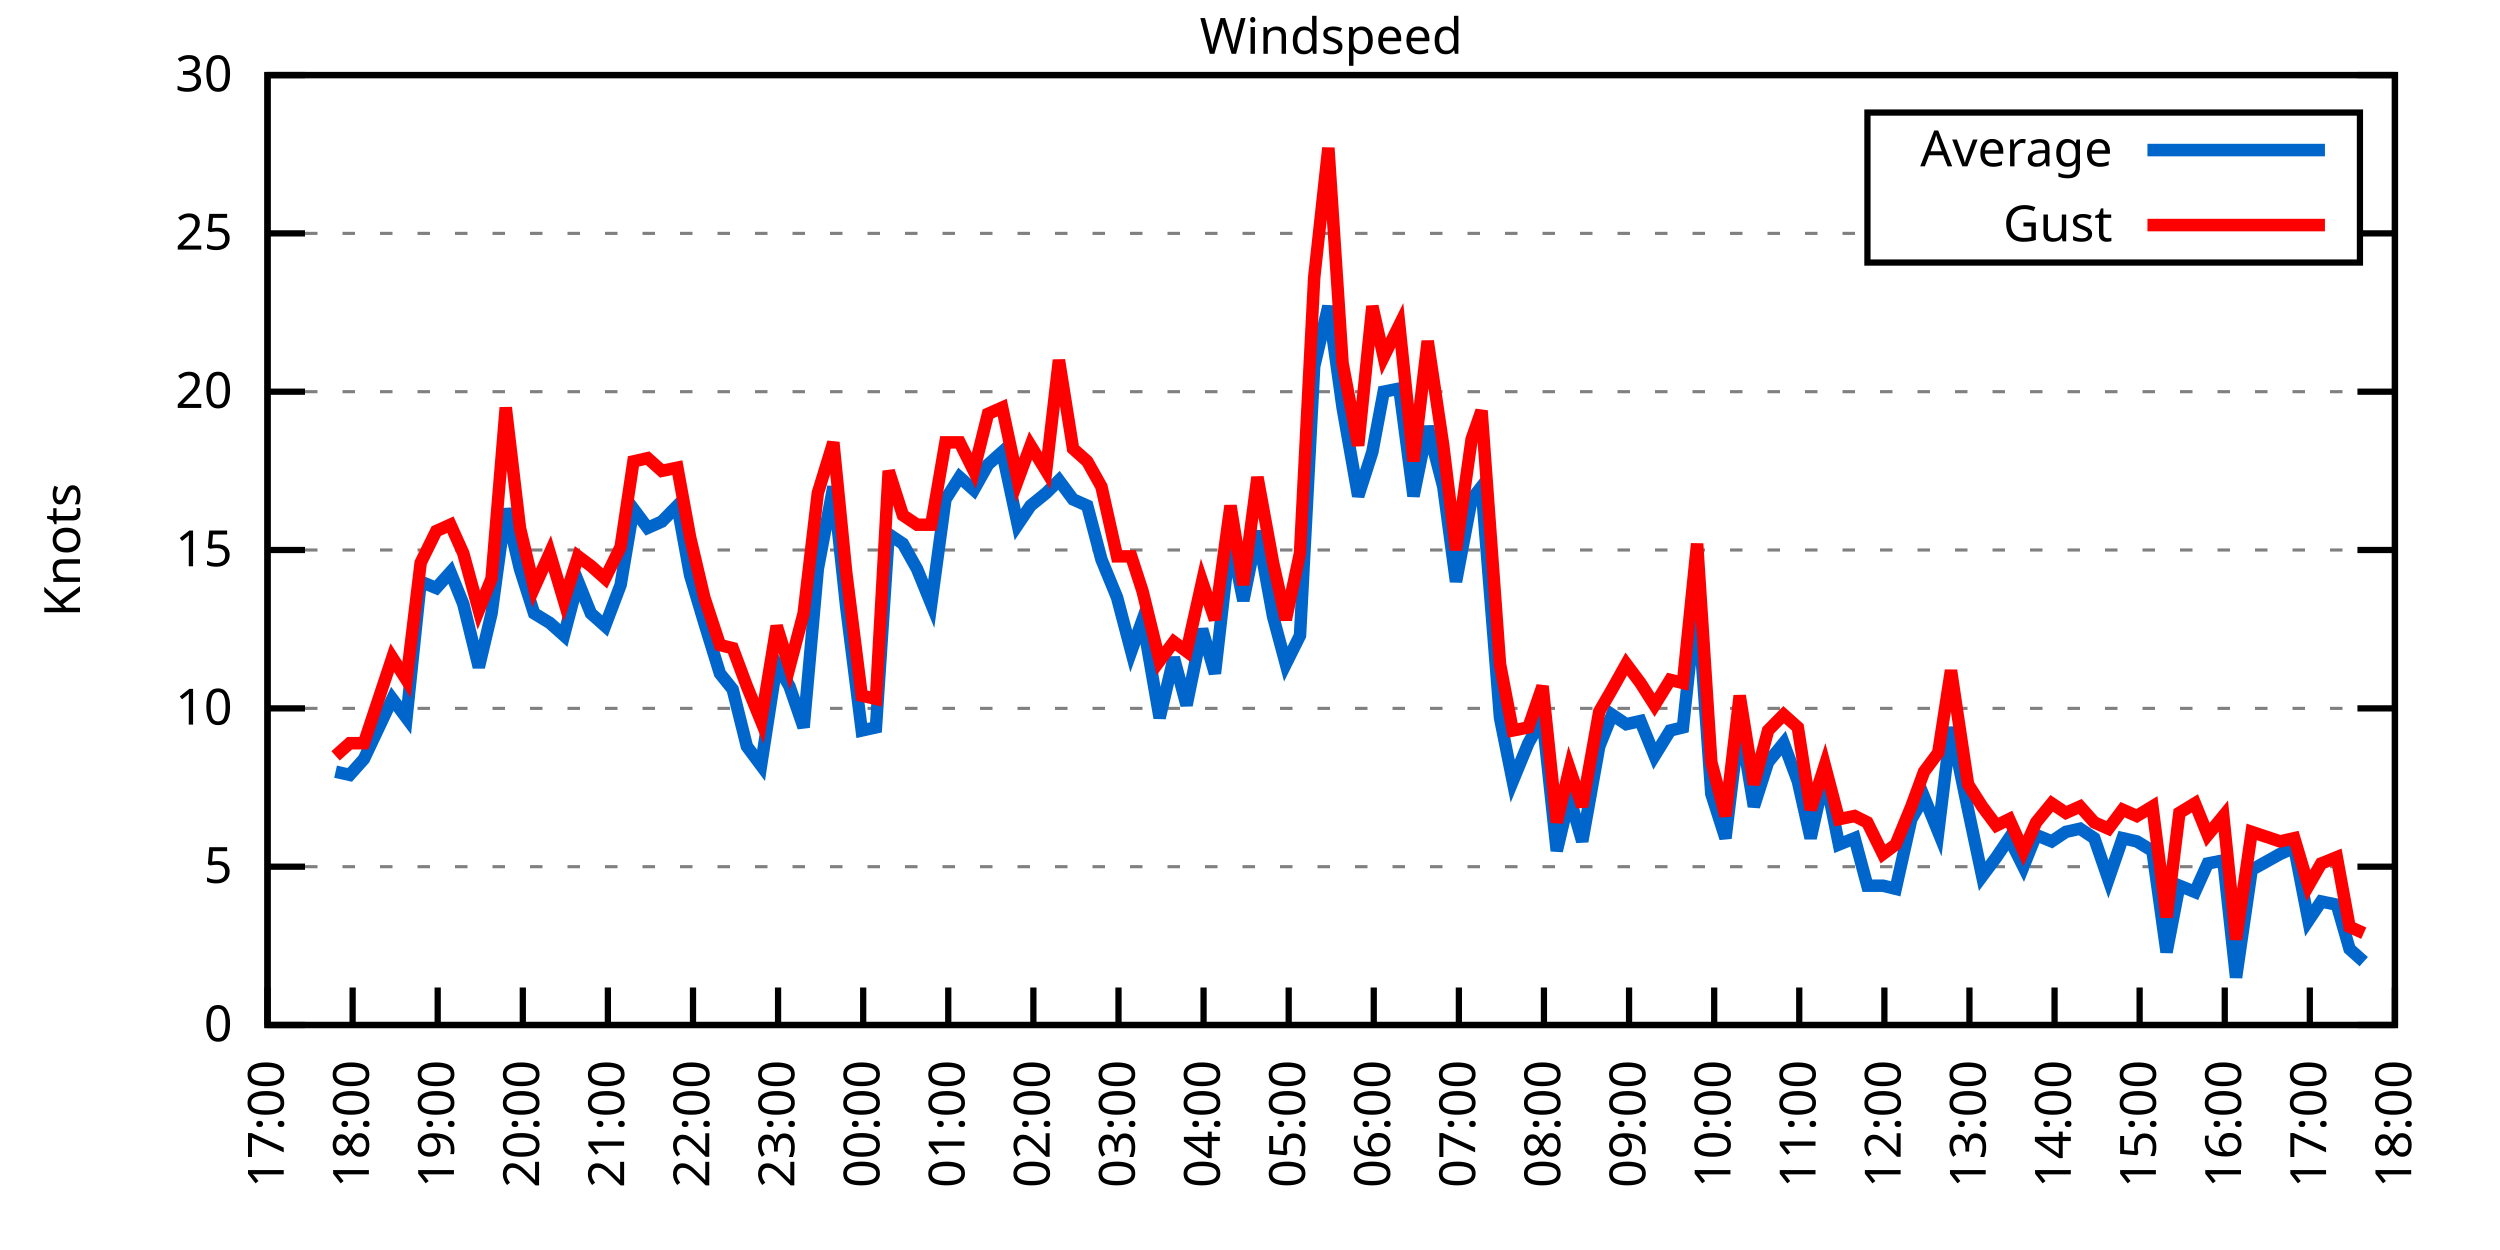
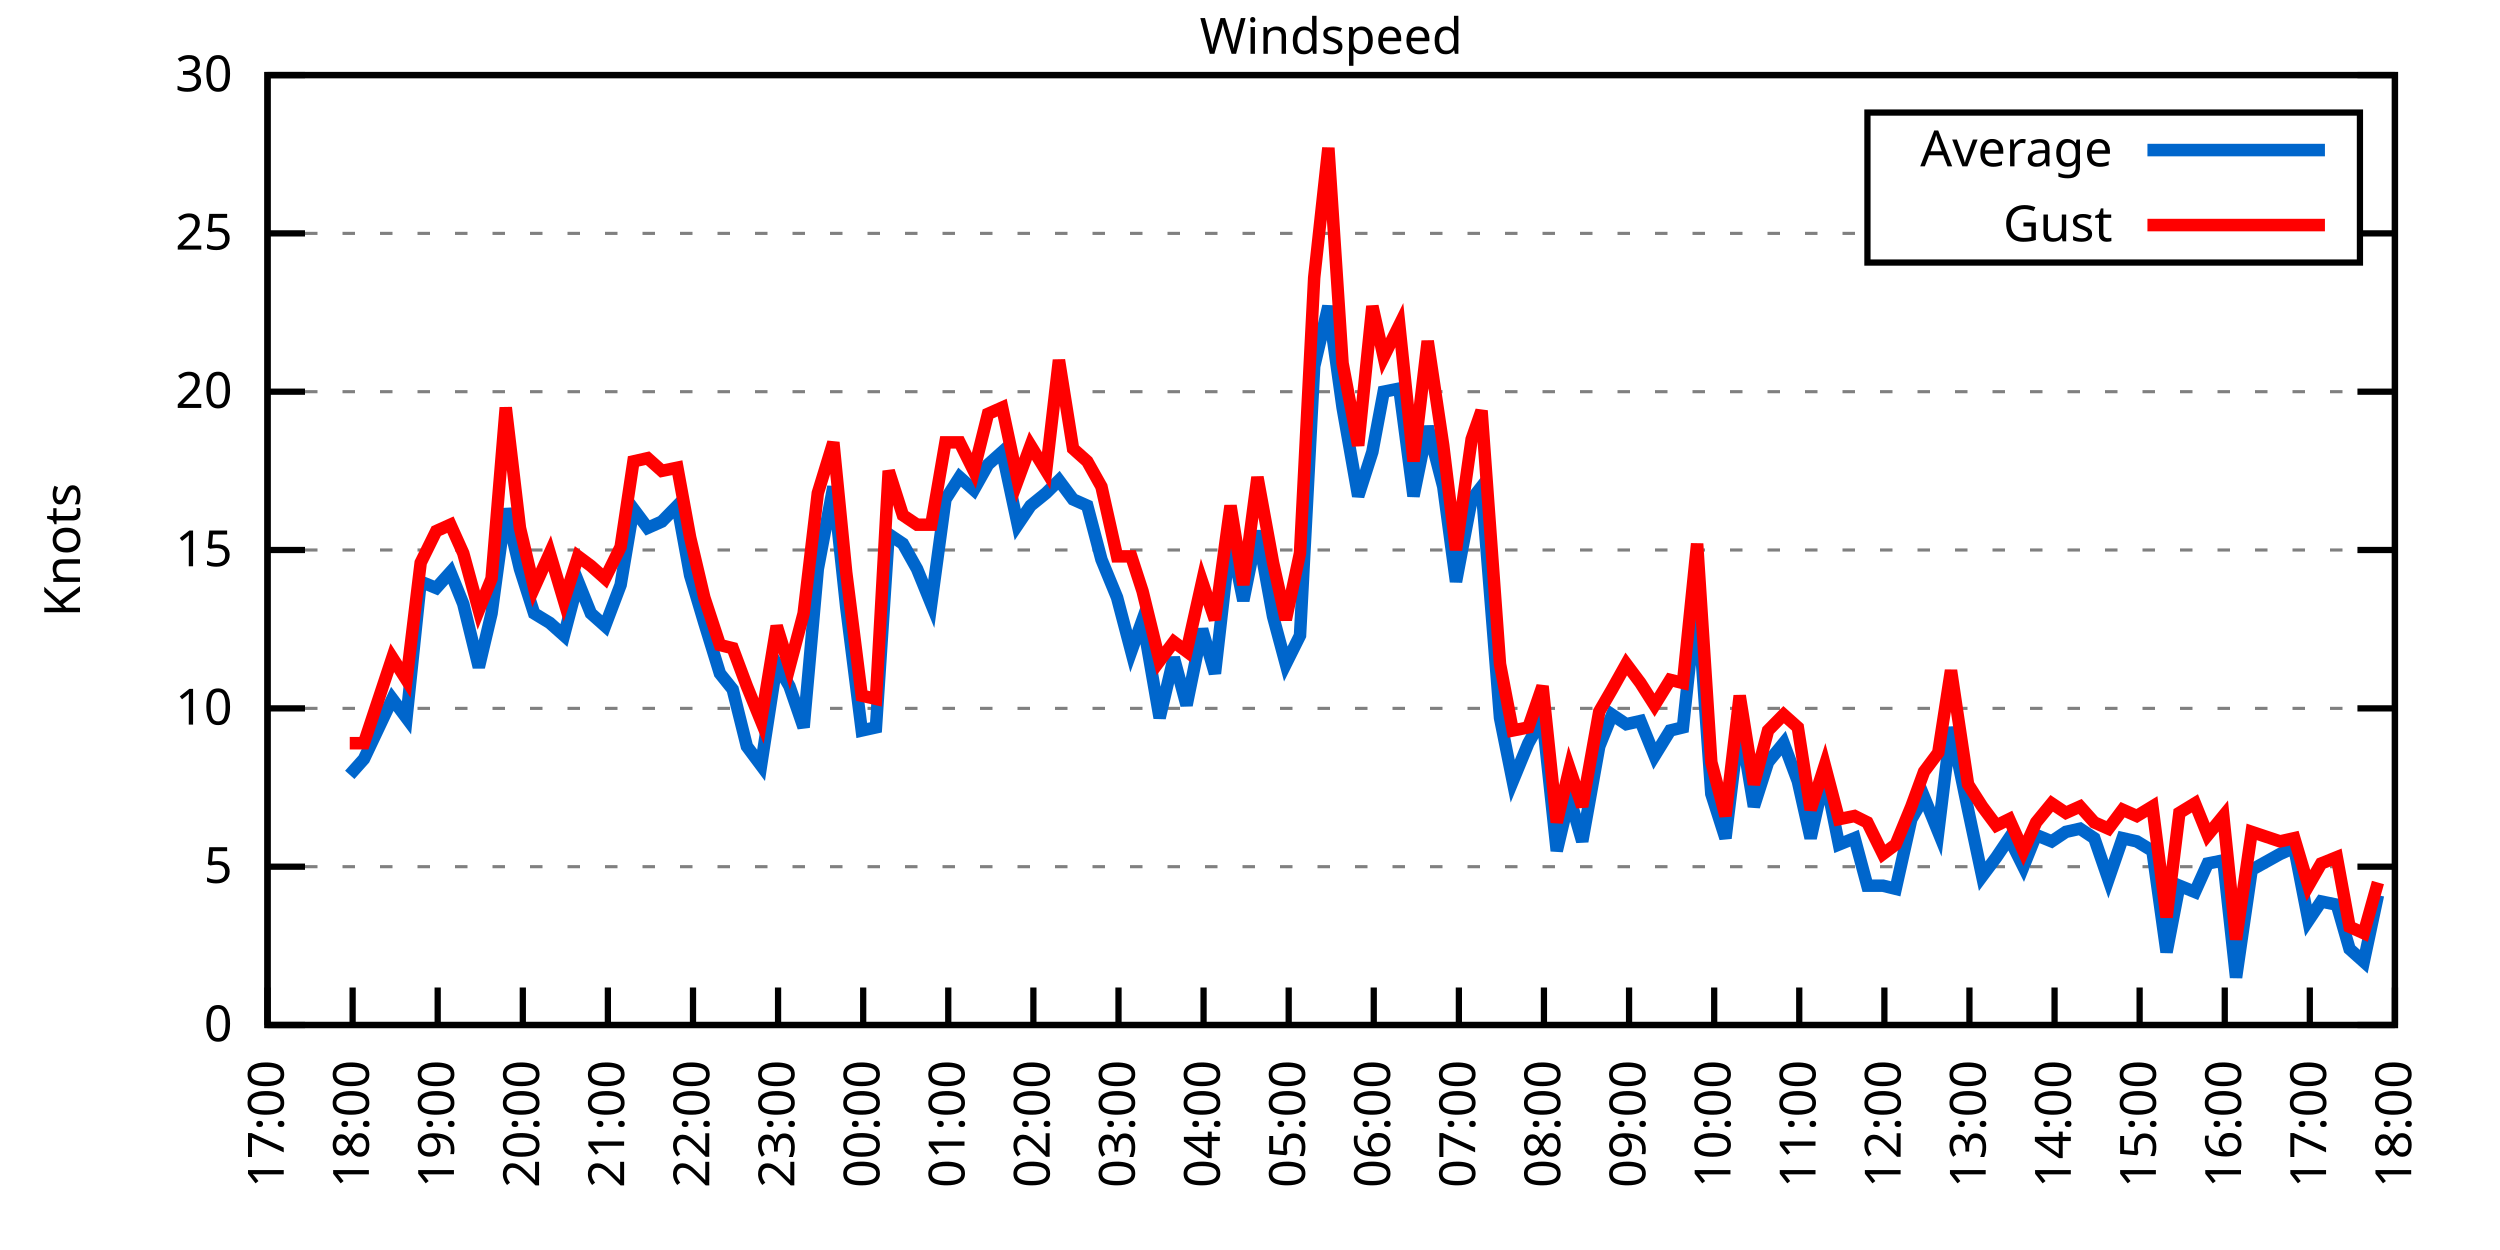
<svg xmlns="http://www.w3.org/2000/svg" xmlns:xlink="http://www.w3.org/1999/xlink" width="400" height="200" viewBox="0 0 400 200">
  <g id="gnuplot_canvas">
    <rect x="0" y="0" width="400" height="200" fill="none" />
    <defs>
      <circle id="gpDot" r="0.5" stroke-width="0.5" stroke="currentColor" />
      <path id="gpPt0" stroke-width="0.333" stroke="currentColor" d="M-1,0 h2 M0,-1 v2" />
      <path id="gpPt1" stroke-width="0.333" stroke="currentColor" d="M-1,-1 L1,1 M1,-1 L-1,1" />
      <path id="gpPt2" stroke-width="0.333" stroke="currentColor" d="M-1,0 L1,0 M0,-1 L0,1 M-1,-1 L1,1 M-1,1 L1,-1" />
      <rect id="gpPt3" stroke-width="0.333" stroke="currentColor" x="-1" y="-1" width="2" height="2" />
      <rect id="gpPt4" stroke-width="0.333" stroke="currentColor" fill="currentColor" x="-1" y="-1" width="2" height="2" />
      <circle id="gpPt5" stroke-width="0.333" stroke="currentColor" cx="0" cy="0" r="1" />
      <use xlink:href="#gpPt5" id="gpPt6" fill="currentColor" stroke="none" />
      <path id="gpPt7" stroke-width="0.333" stroke="currentColor" d="M0,-1.33 L-1.33,0.67 L1.33,0.67 z" />
      <use xlink:href="#gpPt7" id="gpPt8" fill="currentColor" stroke="none" />
      <use xlink:href="#gpPt7" id="gpPt9" stroke="currentColor" transform="rotate(180)" />
      <use xlink:href="#gpPt9" id="gpPt10" fill="currentColor" stroke="none" />
      <use xlink:href="#gpPt3" id="gpPt11" stroke="currentColor" transform="rotate(45)" />
      <use xlink:href="#gpPt11" id="gpPt12" fill="currentColor" stroke="none" />
      <path id="gpPt13" stroke-width="0.333" stroke="currentColor" d="M0,1.330 L1.265,0.411 L0.782,-1.067 L-0.782,-1.076 L-1.265,0.411 z" />
      <use xlink:href="#gpPt13" id="gpPt14" fill="currentColor" stroke="none" />
      <filter id="textbox" filterUnits="objectBoundingBox" x="0" y="0" height="1" width="1">
        <feFlood flood-color="white" flood-opacity="1" result="bgnd" />
        <feComposite in="SourceGraphic" in2="bgnd" operator="atop" />
      </filter>
      <filter id="greybox" filterUnits="objectBoundingBox" x="0" y="0" height="1" width="1">
        <feFlood flood-color="lightgrey" flood-opacity="1" result="grey" />
        <feComposite in="SourceGraphic" in2="grey" operator="atop" />
      </filter>
    </defs>
    <g fill="none" color="white" stroke="currentColor" stroke-width="1.00" stroke-linecap="butt" stroke-linejoin="miter">
</g>
    <g fill="none" color="black" stroke="currentColor" stroke-width="1.00" stroke-linecap="butt" stroke-linejoin="miter">
      <g stroke="none" shape-rendering="crispEdges">
        <polygon fill="rgb(255, 255, 255)" points="42.80,164.00 383.18,164.00 383.18,12.02 42.80,12.02 " />
      </g>
    </g>
    <g fill="none" color="black" stroke="currentColor" stroke-width="1.00" stroke-linecap="butt" stroke-linejoin="miter">
</g>
    <g fill="none" color="black" stroke="black" stroke-width="0.50" stroke-linecap="butt" stroke-linejoin="miter">
</g>
    <g fill="none" color="gray" stroke="currentColor" stroke-width="0.50" stroke-linecap="butt" stroke-linejoin="miter">
      <path stroke="gray" stroke-dasharray="2,4" class="gridline" d="M42.80,164.00 L383.19,164.00  " />
    </g>
    <g fill="none" color="gray" stroke="gray" stroke-width="1.00" stroke-linecap="butt" stroke-linejoin="miter">
</g>
    <g fill="none" color="black" stroke="currentColor" stroke-width="1.00" stroke-linecap="butt" stroke-linejoin="miter">
      <path stroke="black" d="M42.80,164.00 L48.80,164.00 M383.19,164.00 L377.19,164.00  " />
      <g transform="translate(37.20,166.60)" stroke="none" fill="black" font-family="Sans" font-size="8.00" text-anchor="end">
        <text>
          <tspan font-family="Sans"> 0</tspan>
        </text>
      </g>
    </g>
    <g fill="none" color="black" stroke="currentColor" stroke-width="1.00" stroke-linecap="butt" stroke-linejoin="miter">
</g>
    <g fill="none" color="black" stroke="black" stroke-width="0.50" stroke-linecap="butt" stroke-linejoin="miter">
</g>
    <g fill="none" color="gray" stroke="currentColor" stroke-width="0.50" stroke-linecap="butt" stroke-linejoin="miter">
      <path stroke="gray" stroke-dasharray="2,4" class="gridline" d="M42.80,138.67 L383.19,138.67  " />
    </g>
    <g fill="none" color="gray" stroke="gray" stroke-width="1.00" stroke-linecap="butt" stroke-linejoin="miter">
</g>
    <g fill="none" color="black" stroke="currentColor" stroke-width="1.00" stroke-linecap="butt" stroke-linejoin="miter">
      <path stroke="black" d="M42.80,138.67 L48.80,138.67 M383.19,138.67 L377.19,138.67  " />
      <g transform="translate(37.20,141.27)" stroke="none" fill="black" font-family="Sans" font-size="8.00" text-anchor="end">
        <text>
          <tspan font-family="Sans"> 5</tspan>
        </text>
      </g>
    </g>
    <g fill="none" color="black" stroke="currentColor" stroke-width="1.00" stroke-linecap="butt" stroke-linejoin="miter">
</g>
    <g fill="none" color="black" stroke="black" stroke-width="0.50" stroke-linecap="butt" stroke-linejoin="miter">
</g>
    <g fill="none" color="gray" stroke="currentColor" stroke-width="0.50" stroke-linecap="butt" stroke-linejoin="miter">
      <path stroke="gray" stroke-dasharray="2,4" class="gridline" d="M42.80,113.34 L383.19,113.34  " />
    </g>
    <g fill="none" color="gray" stroke="gray" stroke-width="1.00" stroke-linecap="butt" stroke-linejoin="miter">
</g>
    <g fill="none" color="black" stroke="currentColor" stroke-width="1.00" stroke-linecap="butt" stroke-linejoin="miter">
      <path stroke="black" d="M42.80,113.34 L48.80,113.34 M383.19,113.34 L377.19,113.34  " />
      <g transform="translate(37.20,115.94)" stroke="none" fill="black" font-family="Sans" font-size="8.00" text-anchor="end">
        <text>
          <tspan font-family="Sans"> 10</tspan>
        </text>
      </g>
    </g>
    <g fill="none" color="black" stroke="currentColor" stroke-width="1.00" stroke-linecap="butt" stroke-linejoin="miter">
</g>
    <g fill="none" color="black" stroke="black" stroke-width="0.50" stroke-linecap="butt" stroke-linejoin="miter">
</g>
    <g fill="none" color="gray" stroke="currentColor" stroke-width="0.50" stroke-linecap="butt" stroke-linejoin="miter">
      <path stroke="gray" stroke-dasharray="2,4" class="gridline" d="M42.80,88.00 L383.19,88.00  " />
    </g>
    <g fill="none" color="gray" stroke="gray" stroke-width="1.00" stroke-linecap="butt" stroke-linejoin="miter">
</g>
    <g fill="none" color="black" stroke="currentColor" stroke-width="1.00" stroke-linecap="butt" stroke-linejoin="miter">
      <path stroke="black" d="M42.80,88.00 L48.80,88.00 M383.19,88.00 L377.19,88.00  " />
      <g transform="translate(37.20,90.60)" stroke="none" fill="black" font-family="Sans" font-size="8.00" text-anchor="end">
        <text>
          <tspan font-family="Sans"> 15</tspan>
        </text>
      </g>
    </g>
    <g fill="none" color="black" stroke="currentColor" stroke-width="1.00" stroke-linecap="butt" stroke-linejoin="miter">
</g>
    <g fill="none" color="black" stroke="black" stroke-width="0.50" stroke-linecap="butt" stroke-linejoin="miter">
</g>
    <g fill="none" color="gray" stroke="currentColor" stroke-width="0.50" stroke-linecap="butt" stroke-linejoin="miter">
      <path stroke="gray" stroke-dasharray="2,4" class="gridline" d="M42.80,62.67 L383.19,62.67  " />
    </g>
    <g fill="none" color="gray" stroke="gray" stroke-width="1.00" stroke-linecap="butt" stroke-linejoin="miter">
</g>
    <g fill="none" color="black" stroke="currentColor" stroke-width="1.00" stroke-linecap="butt" stroke-linejoin="miter">
      <path stroke="black" d="M42.80,62.67 L48.80,62.67 M383.19,62.67 L377.19,62.67  " />
      <g transform="translate(37.20,65.27)" stroke="none" fill="black" font-family="Sans" font-size="8.00" text-anchor="end">
        <text>
          <tspan font-family="Sans"> 20</tspan>
        </text>
      </g>
    </g>
    <g fill="none" color="black" stroke="currentColor" stroke-width="1.00" stroke-linecap="butt" stroke-linejoin="miter">
</g>
    <g fill="none" color="black" stroke="black" stroke-width="0.50" stroke-linecap="butt" stroke-linejoin="miter">
</g>
    <g fill="none" color="gray" stroke="currentColor" stroke-width="0.50" stroke-linecap="butt" stroke-linejoin="miter">
      <path stroke="gray" stroke-dasharray="2,4" class="gridline" d="M42.80,37.34 L298.79,37.34 M377.59,37.34 L383.19,37.34  " />
    </g>
    <g fill="none" color="gray" stroke="gray" stroke-width="1.00" stroke-linecap="butt" stroke-linejoin="miter">
</g>
    <g fill="none" color="black" stroke="currentColor" stroke-width="1.00" stroke-linecap="butt" stroke-linejoin="miter">
      <path stroke="black" d="M42.80,37.34 L48.80,37.34 M383.19,37.34 L377.19,37.34  " />
      <g transform="translate(37.20,39.94)" stroke="none" fill="black" font-family="Sans" font-size="8.00" text-anchor="end">
        <text>
          <tspan font-family="Sans"> 25</tspan>
        </text>
      </g>
    </g>
    <g fill="none" color="black" stroke="currentColor" stroke-width="1.00" stroke-linecap="butt" stroke-linejoin="miter">
</g>
    <g fill="none" color="black" stroke="black" stroke-width="0.50" stroke-linecap="butt" stroke-linejoin="miter">
</g>
    <g fill="none" color="gray" stroke="currentColor" stroke-width="0.50" stroke-linecap="butt" stroke-linejoin="miter">
      <path stroke="gray" stroke-dasharray="2,4" class="gridline" d="M42.80,12.01 L383.19,12.01  " />
    </g>
    <g fill="none" color="gray" stroke="gray" stroke-width="1.00" stroke-linecap="butt" stroke-linejoin="miter">
</g>
    <g fill="none" color="black" stroke="currentColor" stroke-width="1.00" stroke-linecap="butt" stroke-linejoin="miter">
      <path stroke="black" d="M42.80,12.01 L48.80,12.01 M383.19,12.01 L377.19,12.01  " />
      <g transform="translate(37.20,14.61)" stroke="none" fill="black" font-family="Sans" font-size="8.00" text-anchor="end">
        <text>
          <tspan font-family="Sans"> 30</tspan>
        </text>
      </g>
    </g>
    <g fill="none" color="black" stroke="currentColor" stroke-width="1.00" stroke-linecap="butt" stroke-linejoin="miter">
      <path stroke="black" d="M42.80,164.00 L42.80,158.00  " />
      <g transform="translate(45.40,169.60) rotate(270.00)" stroke="none" fill="black" font-family="Sans" font-size="8.00" text-anchor="end">
        <text>
          <tspan font-family="Sans">17:00</tspan>
        </text>
      </g>
    </g>
    <g fill="none" color="black" stroke="currentColor" stroke-width="1.00" stroke-linecap="butt" stroke-linejoin="miter">
      <path stroke="black" d="M56.42,164.00 L56.42,158.00  " />
      <g transform="translate(59.02,169.60) rotate(270.00)" stroke="none" fill="black" font-family="Sans" font-size="8.00" text-anchor="end">
        <text>
          <tspan font-family="Sans">18:00</tspan>
        </text>
      </g>
    </g>
    <g fill="none" color="black" stroke="currentColor" stroke-width="1.00" stroke-linecap="butt" stroke-linejoin="miter">
      <path stroke="black" d="M70.03,164.00 L70.03,158.00  " />
      <g transform="translate(72.63,169.60) rotate(270.00)" stroke="none" fill="black" font-family="Sans" font-size="8.00" text-anchor="end">
        <text>
          <tspan font-family="Sans">19:00</tspan>
        </text>
      </g>
    </g>
    <g fill="none" color="black" stroke="currentColor" stroke-width="1.00" stroke-linecap="butt" stroke-linejoin="miter">
      <path stroke="black" d="M83.65,164.00 L83.65,158.00  " />
      <g transform="translate(86.25,169.60) rotate(270.00)" stroke="none" fill="black" font-family="Sans" font-size="8.00" text-anchor="end">
        <text>
          <tspan font-family="Sans">20:00</tspan>
        </text>
      </g>
    </g>
    <g fill="none" color="black" stroke="currentColor" stroke-width="1.00" stroke-linecap="butt" stroke-linejoin="miter">
      <path stroke="black" d="M97.26,164.00 L97.26,158.00  " />
      <g transform="translate(99.86,169.60) rotate(270.00)" stroke="none" fill="black" font-family="Sans" font-size="8.00" text-anchor="end">
        <text>
          <tspan font-family="Sans">21:00</tspan>
        </text>
      </g>
    </g>
    <g fill="none" color="black" stroke="currentColor" stroke-width="1.00" stroke-linecap="butt" stroke-linejoin="miter">
      <path stroke="black" d="M110.88,164.00 L110.88,158.00  " />
      <g transform="translate(113.48,169.60) rotate(270.00)" stroke="none" fill="black" font-family="Sans" font-size="8.00" text-anchor="end">
        <text>
          <tspan font-family="Sans">22:00</tspan>
        </text>
      </g>
    </g>
    <g fill="none" color="black" stroke="currentColor" stroke-width="1.00" stroke-linecap="butt" stroke-linejoin="miter">
      <path stroke="black" d="M124.49,164.00 L124.49,158.00  " />
      <g transform="translate(127.09,169.60) rotate(270.00)" stroke="none" fill="black" font-family="Sans" font-size="8.00" text-anchor="end">
        <text>
          <tspan font-family="Sans">23:00</tspan>
        </text>
      </g>
    </g>
    <g fill="none" color="black" stroke="currentColor" stroke-width="1.00" stroke-linecap="butt" stroke-linejoin="miter">
      <path stroke="black" d="M138.11,164.00 L138.11,158.00  " />
      <g transform="translate(140.71,169.60) rotate(270.00)" stroke="none" fill="black" font-family="Sans" font-size="8.00" text-anchor="end">
        <text>
          <tspan font-family="Sans">00:00</tspan>
        </text>
      </g>
    </g>
    <g fill="none" color="black" stroke="currentColor" stroke-width="1.00" stroke-linecap="butt" stroke-linejoin="miter">
      <path stroke="black" d="M151.72,164.00 L151.72,158.00  " />
      <g transform="translate(154.32,169.60) rotate(270.00)" stroke="none" fill="black" font-family="Sans" font-size="8.00" text-anchor="end">
        <text>
          <tspan font-family="Sans">01:00</tspan>
        </text>
      </g>
    </g>
    <g fill="none" color="black" stroke="currentColor" stroke-width="1.00" stroke-linecap="butt" stroke-linejoin="miter">
      <path stroke="black" d="M165.34,164.00 L165.34,158.00  " />
      <g transform="translate(167.94,169.60) rotate(270.00)" stroke="none" fill="black" font-family="Sans" font-size="8.00" text-anchor="end">
        <text>
          <tspan font-family="Sans">02:00</tspan>
        </text>
      </g>
    </g>
    <g fill="none" color="black" stroke="currentColor" stroke-width="1.00" stroke-linecap="butt" stroke-linejoin="miter">
      <path stroke="black" d="M178.96,164.00 L178.96,158.00  " />
      <g transform="translate(181.56,169.60) rotate(270.00)" stroke="none" fill="black" font-family="Sans" font-size="8.00" text-anchor="end">
        <text>
          <tspan font-family="Sans">03:00</tspan>
        </text>
      </g>
    </g>
    <g fill="none" color="black" stroke="currentColor" stroke-width="1.00" stroke-linecap="butt" stroke-linejoin="miter">
      <path stroke="black" d="M192.57,164.00 L192.57,158.00  " />
      <g transform="translate(195.17,169.60) rotate(270.00)" stroke="none" fill="black" font-family="Sans" font-size="8.00" text-anchor="end">
        <text>
          <tspan font-family="Sans">04:00</tspan>
        </text>
      </g>
    </g>
    <g fill="none" color="black" stroke="currentColor" stroke-width="1.00" stroke-linecap="butt" stroke-linejoin="miter">
      <path stroke="black" d="M206.19,164.00 L206.19,158.00  " />
      <g transform="translate(208.79,169.60) rotate(270.00)" stroke="none" fill="black" font-family="Sans" font-size="8.00" text-anchor="end">
        <text>
          <tspan font-family="Sans">05:00</tspan>
        </text>
      </g>
    </g>
    <g fill="none" color="black" stroke="currentColor" stroke-width="1.00" stroke-linecap="butt" stroke-linejoin="miter">
      <path stroke="black" d="M219.80,164.00 L219.80,158.00  " />
      <g transform="translate(222.40,169.60) rotate(270.00)" stroke="none" fill="black" font-family="Sans" font-size="8.00" text-anchor="end">
        <text>
          <tspan font-family="Sans">06:00</tspan>
        </text>
      </g>
    </g>
    <g fill="none" color="black" stroke="currentColor" stroke-width="1.00" stroke-linecap="butt" stroke-linejoin="miter">
      <path stroke="black" d="M233.42,164.00 L233.42,158.00  " />
      <g transform="translate(236.02,169.60) rotate(270.00)" stroke="none" fill="black" font-family="Sans" font-size="8.00" text-anchor="end">
        <text>
          <tspan font-family="Sans">07:00</tspan>
        </text>
      </g>
    </g>
    <g fill="none" color="black" stroke="currentColor" stroke-width="1.00" stroke-linecap="butt" stroke-linejoin="miter">
      <path stroke="black" d="M247.03,164.00 L247.03,158.00  " />
      <g transform="translate(249.63,169.60) rotate(270.00)" stroke="none" fill="black" font-family="Sans" font-size="8.00" text-anchor="end">
        <text>
          <tspan font-family="Sans">08:00</tspan>
        </text>
      </g>
    </g>
    <g fill="none" color="black" stroke="currentColor" stroke-width="1.00" stroke-linecap="butt" stroke-linejoin="miter">
      <path stroke="black" d="M260.65,164.00 L260.65,158.00  " />
      <g transform="translate(263.25,169.60) rotate(270.00)" stroke="none" fill="black" font-family="Sans" font-size="8.00" text-anchor="end">
        <text>
          <tspan font-family="Sans">09:00</tspan>
        </text>
      </g>
    </g>
    <g fill="none" color="black" stroke="currentColor" stroke-width="1.00" stroke-linecap="butt" stroke-linejoin="miter">
      <path stroke="black" d="M274.27,164.00 L274.27,158.00  " />
      <g transform="translate(276.87,169.60) rotate(270.00)" stroke="none" fill="black" font-family="Sans" font-size="8.00" text-anchor="end">
        <text>
          <tspan font-family="Sans">10:00</tspan>
        </text>
      </g>
    </g>
    <g fill="none" color="black" stroke="currentColor" stroke-width="1.00" stroke-linecap="butt" stroke-linejoin="miter">
      <path stroke="black" d="M287.88,164.00 L287.88,158.00  " />
      <g transform="translate(290.48,169.60) rotate(270.00)" stroke="none" fill="black" font-family="Sans" font-size="8.00" text-anchor="end">
        <text>
          <tspan font-family="Sans">11:00</tspan>
        </text>
      </g>
    </g>
    <g fill="none" color="black" stroke="currentColor" stroke-width="1.00" stroke-linecap="butt" stroke-linejoin="miter">
      <path stroke="black" d="M301.50,164.00 L301.50,158.00  " />
      <g transform="translate(304.10,169.60) rotate(270.00)" stroke="none" fill="black" font-family="Sans" font-size="8.00" text-anchor="end">
        <text>
          <tspan font-family="Sans">12:00</tspan>
        </text>
      </g>
    </g>
    <g fill="none" color="black" stroke="currentColor" stroke-width="1.00" stroke-linecap="butt" stroke-linejoin="miter">
      <path stroke="black" d="M315.11,164.00 L315.11,158.00  " />
      <g transform="translate(317.71,169.60) rotate(270.00)" stroke="none" fill="black" font-family="Sans" font-size="8.00" text-anchor="end">
        <text>
          <tspan font-family="Sans">13:00</tspan>
        </text>
      </g>
    </g>
    <g fill="none" color="black" stroke="currentColor" stroke-width="1.00" stroke-linecap="butt" stroke-linejoin="miter">
      <path stroke="black" d="M328.73,164.00 L328.73,158.00  " />
      <g transform="translate(331.33,169.60) rotate(270.00)" stroke="none" fill="black" font-family="Sans" font-size="8.00" text-anchor="end">
        <text>
          <tspan font-family="Sans">14:00</tspan>
        </text>
      </g>
    </g>
    <g fill="none" color="black" stroke="currentColor" stroke-width="1.00" stroke-linecap="butt" stroke-linejoin="miter">
      <path stroke="black" d="M342.34,164.00 L342.34,158.00  " />
      <g transform="translate(344.94,169.60) rotate(270.00)" stroke="none" fill="black" font-family="Sans" font-size="8.00" text-anchor="end">
        <text>
          <tspan font-family="Sans">15:00</tspan>
        </text>
      </g>
    </g>
    <g fill="none" color="black" stroke="currentColor" stroke-width="1.00" stroke-linecap="butt" stroke-linejoin="miter">
      <path stroke="black" d="M355.96,164.00 L355.96,158.00  " />
      <g transform="translate(358.56,169.60) rotate(270.00)" stroke="none" fill="black" font-family="Sans" font-size="8.00" text-anchor="end">
        <text>
          <tspan font-family="Sans">16:00</tspan>
        </text>
      </g>
    </g>
    <g fill="none" color="black" stroke="currentColor" stroke-width="1.00" stroke-linecap="butt" stroke-linejoin="miter">
      <path stroke="black" d="M369.57,164.00 L369.57,158.00  " />
      <g transform="translate(372.17,169.60) rotate(270.00)" stroke="none" fill="black" font-family="Sans" font-size="8.00" text-anchor="end">
        <text>
          <tspan font-family="Sans">17:00</tspan>
        </text>
      </g>
    </g>
    <g fill="none" color="black" stroke="currentColor" stroke-width="1.00" stroke-linecap="butt" stroke-linejoin="miter">
      <path stroke="black" d="M383.19,164.00 L383.19,158.00  " />
      <g transform="translate(385.79,169.60) rotate(270.00)" stroke="none" fill="black" font-family="Sans" font-size="8.00" text-anchor="end">
        <text>
          <tspan font-family="Sans">18:00</tspan>
        </text>
      </g>
    </g>
    <g fill="none" color="black" stroke="currentColor" stroke-width="1.00" stroke-linecap="butt" stroke-linejoin="miter">
</g>
    <g fill="none" color="black" stroke="currentColor" stroke-width="1.00" stroke-linecap="butt" stroke-linejoin="miter">
      <path stroke="black" d="M42.80,12.01 L42.80,164.00 L383.19,164.00 L383.19,12.01 L42.80,12.01 Z  " />
    </g>
    <g fill="none" color="black" stroke="currentColor" stroke-width="1.00" stroke-linecap="butt" stroke-linejoin="miter">
</g>
    <g fill="none" color="black" stroke="currentColor" stroke-width="1.00" stroke-linecap="butt" stroke-linejoin="miter">
      <path stroke="black" d="M298.79,42.01 L298.79,18.01 L377.59,18.01 L377.59,42.01 L298.79,42.01 Z  " />
    </g>
    <g id="Windspeed_plot_1">
      <g fill="none" color="white" stroke="black" stroke-width="2.00" stroke-linecap="butt" stroke-linejoin="miter">
</g>
      <g fill="none" color="black" stroke="currentColor" stroke-width="2.00" stroke-linecap="butt" stroke-linejoin="miter">
        <g transform="translate(337.99,26.61)" stroke="none" fill="black" font-family="Sans" font-size="8.00" text-anchor="end">
          <text>
            <tspan font-family="Sans">Average</tspan>
          </text>
        </g>
      </g>
      <g fill="none" color="black" stroke="currentColor" stroke-width="2.00" stroke-linecap="butt" stroke-linejoin="miter">
-         <path stroke="rgb(  0, 102, 204)" d="M343.59,24.01 L371.99,24.01 M53.69,123.47 L55.96,123.98 L58.23,121.44 L62.77,111.82 L65.04,114.86 L67.31,93.07   L69.80,94.08 L72.07,91.55 L74.12,96.62 L76.61,106.75 L78.65,98.14 L80.92,81.42 L83.19,91.04 L85.46,98.14   L87.96,99.66 L90.23,101.68 L92.50,93.07 L94.54,98.14 L96.81,100.16 L99.30,93.58 L101.35,81.42 L103.62,84.46   L105.89,83.45 L108.38,80.91 L110.42,92.06 L112.69,99.66 L115.19,107.76 L117.23,110.30 L119.50,119.42 L121.77,122.46   L124.27,106.24 L126.31,109.79 L128.58,116.38 L130.85,91.04 L133.34,77.87 L135.39,97.12 L137.88,116.88 L140.15,116.38   L142.19,85.47 L144.46,86.99 L146.73,91.04 L149.00,96.62 L151.27,79.90 L153.54,76.35 L155.81,78.38 L158.08,74.33   L160.35,72.30 L162.84,83.95 L164.89,80.91 L167.38,78.89 L169.43,76.86 L171.69,79.90 L173.96,80.91 L176.23,89.52   L178.73,95.60 L181.00,104.22 L182.81,99.15 L185.54,114.86 L187.81,105.23 L189.85,112.83 L192.34,100.67 L194.39,107.76   L196.88,85.98 L198.93,96.11 L201.19,84.97 L203.69,98.64 L205.73,106.24 L208.00,101.68 L210.27,58.62 L212.54,48.99   L214.81,65.21 L217.31,79.39 L219.58,72.30 L221.39,62.67 L223.89,62.17 L226.16,79.39 L228.43,68.25 L230.92,77.87   L232.96,93.07 L235.46,79.90 L237.05,77.87 L240.00,114.86 L242.04,124.99 L244.54,118.91 L246.81,114.86 L249.08,136.14   L251.12,127.52 L253.16,134.62 L255.88,119.42 L257.93,114.35 L260.20,115.87 L262.47,115.36 L264.73,120.94 L267.23,116.88   L269.27,116.38 L271.54,95.10 L273.81,127.02 L276.08,134.11 L278.35,115.36 L280.62,129.04 L282.89,121.95 L285.38,118.91   L287.65,124.99 L289.70,134.11 L291.97,123.98 L294.23,135.12 L296.73,134.11 L298.77,141.71 L301.27,141.71 L303.31,142.21   L305.81,131.07 L307.85,127.52 L310.12,133.10 L312.16,116.38 L314.89,129.55 L317.15,140.19 L319.42,137.15 L321.47,134.11   L323.74,138.67 L325.78,133.60 L328.27,134.62 L330.54,133.10 L332.81,132.59 L335.08,134.11 L337.35,140.69 L339.62,134.11   L341.89,134.62 L344.39,136.14 L346.65,152.35 L348.70,141.71 L351.19,142.72 L353.24,138.16 L355.73,137.66 L357.77,156.40   L360.27,139.17 L364.81,136.64 L367.08,135.63 L369.35,147.28 L371.39,144.24 L373.89,144.75 L375.93,151.84 L378.20,153.87    " />
+         <path stroke="rgb(  0, 102, 204)" d="M343.59,24.01 L371.99,24.01 M55.96,123.98 L58.23,121.44 L62.77,111.82 L65.04,114.86 L67.31,93.07 L69.80,94.08   L72.07,91.55 L74.12,96.62 L76.61,106.75 L78.65,98.14 L80.92,81.42 L83.19,91.04 L85.46,98.14 L87.96,99.66   L90.23,101.68 L92.50,93.07 L94.54,98.14 L96.81,100.16 L99.30,93.58 L101.35,81.42 L103.62,84.46 L105.89,83.45   L108.38,80.91 L110.42,92.06 L112.69,99.66 L115.19,107.76 L117.23,110.30 L119.50,119.42 L121.77,122.46 L124.27,106.24   L126.31,109.79 L128.58,116.38 L130.85,91.04 L133.34,77.87 L135.39,97.12 L137.88,116.88 L140.15,116.38 L142.19,85.47   L144.46,86.99 L146.73,91.04 L149.00,96.62 L151.27,79.90 L153.54,76.35 L155.81,78.38 L158.08,74.33 L160.35,72.30   L162.84,83.95 L164.89,80.91 L167.38,78.89 L169.43,76.86 L171.69,79.90 L173.96,80.91 L176.23,89.52 L178.73,95.60   L181.00,104.22 L182.81,99.15 L185.54,114.86 L187.81,105.23 L189.85,112.83 L192.34,100.67 L194.39,107.76 L196.88,85.98   L198.93,96.11 L201.19,84.97 L203.69,98.64 L205.73,106.24 L208.00,101.68 L210.27,58.62 L212.54,48.99 L214.81,65.21   L217.31,79.39 L219.58,72.30 L221.39,62.67 L223.89,62.17 L226.16,79.39 L228.43,68.25 L230.92,77.87 L232.96,93.07   L235.46,79.90 L237.05,77.87 L240.00,114.86 L242.04,124.99 L244.54,118.91 L246.81,114.86 L249.08,136.14 L251.12,127.52   L253.16,134.62 L255.88,119.42 L257.93,114.35 L260.20,115.87 L262.47,115.36 L264.73,120.94 L267.23,116.88 L269.27,116.38   L271.54,95.10 L273.81,127.02 L276.08,134.11 L278.35,115.36 L280.62,129.04 L282.89,121.95 L285.38,118.91 L287.65,124.99   L289.70,134.11 L291.97,123.98 L294.23,135.12 L296.73,134.11 L298.77,141.71 L301.27,141.71 L303.31,142.21 L305.81,131.07   L307.85,127.52 L310.12,133.10 L312.16,116.38 L314.89,129.55 L317.15,140.19 L319.42,137.15 L321.47,134.11 L323.74,138.67   L325.78,133.60 L328.27,134.62 L330.54,133.10 L332.81,132.59 L335.08,134.11 L337.35,140.69 L339.62,134.11 L341.89,134.62   L344.39,136.14 L346.65,152.35 L348.70,141.71 L351.19,142.72 L353.24,138.16 L355.73,137.66 L357.77,156.40 L360.27,139.17   L364.81,136.64 L367.08,135.63 L369.35,147.28 L371.39,144.24 L373.89,144.75 L375.93,151.84 L378.20,153.87 L380.47,143.23    " />
      </g>
    </g>
    <g id="Windspeed_plot_2">
      <g fill="none" color="black" stroke="currentColor" stroke-width="2.00" stroke-linecap="butt" stroke-linejoin="miter">
        <g transform="translate(337.99,38.61)" stroke="none" fill="black" font-family="Sans" font-size="8.00" text-anchor="end">
          <text>
            <tspan font-family="Sans">Gust</tspan>
          </text>
        </g>
      </g>
      <g fill="none" color="black" stroke="currentColor" stroke-width="2.00" stroke-linecap="butt" stroke-linejoin="miter">
-         <path stroke="rgb(255,   0,   0)" d="M343.59,36.01 L371.99,36.01 M53.69,120.94 L55.96,118.91 L58.23,118.91 L62.77,105.23 L65.04,108.78 L67.31,90.03   L69.80,84.97 L72.07,83.95 L74.12,88.51 L76.61,97.63 L78.65,92.56 L80.92,65.21 L83.19,84.46 L85.46,94.08   L87.96,88.51 L90.23,96.11 L92.50,89.02 L94.54,90.54 L96.81,92.56 L99.30,87.50 L101.35,73.82 L103.62,73.31   L105.89,75.34 L108.38,74.83 L110.42,85.98 L112.69,95.60 L115.19,103.20 L117.23,103.71 L119.50,109.79 L121.77,115.36   L124.27,100.16 L126.31,106.75 L128.58,98.14 L130.85,78.89 L133.34,70.78 L135.39,91.55 L137.88,111.31 L140.15,111.82   L142.19,75.34 L144.46,82.43 L146.73,83.95 L149.00,83.95 L151.27,70.78 L153.54,70.78 L155.81,75.34 L158.08,66.22   L160.35,65.21 L162.84,76.86 L164.89,71.29 L167.38,75.34 L169.43,57.61 L171.69,71.79 L173.96,73.82 L176.23,77.87   L178.73,89.02 L181.00,89.02 L182.81,94.59 L185.54,105.74 L187.81,102.70 L189.85,104.22 L192.34,93.07 L194.39,99.15   L196.88,80.91 L198.93,93.58 L201.19,76.35 L203.69,90.03 L205.73,99.15 L208.00,88.51 L210.27,44.43 L212.54,23.66   L214.81,58.11 L217.31,71.29 L219.58,48.99 L221.39,57.10 L223.89,52.03 L226.16,73.82 L228.43,54.57 L230.92,71.29   L232.96,88.00 L235.46,70.27 L237.05,65.71 L240.00,106.24 L242.04,116.88 L244.54,116.38 L246.81,109.79 L249.08,131.58   L251.12,122.96 L253.16,129.04 L255.88,113.84 L257.93,110.30 L260.20,106.24 L262.47,109.28 L264.73,112.83 L267.23,108.78   L269.27,109.28 L271.54,86.99 L273.81,121.95 L276.08,130.56 L278.35,111.31 L280.62,125.50 L282.89,116.88 L285.38,114.35   L287.65,116.38 L289.70,129.55 L291.97,122.46 L294.23,131.07 L296.73,130.56 L298.77,131.58 L301.27,136.64 L303.31,135.12   L305.81,129.04 L307.85,123.47 L310.12,120.43 L312.16,107.26 L314.89,125.50 L317.15,129.04 L319.42,132.08 L321.47,131.07   L323.74,136.14 L325.78,131.58 L328.27,128.54 L330.54,130.06 L332.81,129.04 L335.08,131.58 L337.35,132.59 L339.62,129.55   L341.89,130.56 L344.39,129.04 L346.65,146.77 L348.70,130.06 L351.19,128.54 L353.24,133.60 L355.73,130.56 L357.77,150.32   L360.27,133.10 L364.81,134.62 L367.08,134.11 L369.35,141.71 L371.39,138.16 L373.89,137.15 L375.93,148.29 L378.20,149.31    " />
+         <path stroke="rgb(255,   0,   0)" d="M343.59,36.01 L371.99,36.01 M55.96,118.91 L58.23,118.91 L62.77,105.23 L65.04,108.78 L67.31,90.03 L69.80,84.97   L72.07,83.95 L74.12,88.51 L76.61,97.63 L78.65,92.56 L80.92,65.21 L83.19,84.46 L85.46,94.08 L87.96,88.51   L90.23,96.11 L92.50,89.02 L94.54,90.54 L96.81,92.56 L99.30,87.50 L101.35,73.82 L103.62,73.31 L105.89,75.34   L108.38,74.83 L110.42,85.98 L112.69,95.60 L115.19,103.20 L117.23,103.71 L119.50,109.79 L121.77,115.36 L124.27,100.16   L126.31,106.75 L128.58,98.14 L130.85,78.89 L133.34,70.78 L135.39,91.55 L137.88,111.31 L140.15,111.82 L142.19,75.34   L144.46,82.43 L146.73,83.95 L149.00,83.95 L151.27,70.78 L153.54,70.78 L155.81,75.34 L158.08,66.22 L160.35,65.21   L162.84,76.86 L164.89,71.29 L167.38,75.34 L169.43,57.61 L171.69,71.79 L173.96,73.82 L176.23,77.87 L178.73,89.02   L181.00,89.02 L182.81,94.59 L185.54,105.74 L187.81,102.70 L189.85,104.22 L192.34,93.07 L194.39,99.15 L196.88,80.91   L198.93,93.58 L201.19,76.35 L203.69,90.03 L205.73,99.15 L208.00,88.51 L210.27,44.43 L212.54,23.66 L214.81,58.11   L217.31,71.29 L219.58,48.99 L221.39,57.10 L223.89,52.03 L226.16,73.82 L228.43,54.57 L230.92,71.29 L232.96,88.00   L235.46,70.27 L237.05,65.71 L240.00,106.24 L242.04,116.88 L244.54,116.38 L246.81,109.79 L249.08,131.58 L251.12,122.96   L253.16,129.04 L255.88,113.84 L257.93,110.30 L260.20,106.24 L262.47,109.28 L264.73,112.83 L267.23,108.78 L269.27,109.28   L271.54,86.99 L273.81,121.95 L276.08,130.56 L278.35,111.31 L280.62,125.50 L282.89,116.88 L285.38,114.35 L287.65,116.38   L289.70,129.55 L291.97,122.46 L294.23,131.07 L296.73,130.56 L298.77,131.58 L301.27,136.64 L303.31,135.12 L305.81,129.04   L307.85,123.47 L310.12,120.43 L312.16,107.26 L314.89,125.50 L317.15,129.04 L319.42,132.08 L321.47,131.07 L323.74,136.14   L325.78,131.58 L328.27,128.54 L330.54,130.06 L332.81,129.04 L335.08,131.58 L337.35,132.59 L339.62,129.55 L341.89,130.56   L344.39,129.04 L346.65,146.77 L348.70,130.06 L351.19,128.54 L353.24,133.60 L355.73,130.56 L357.77,150.32 L360.27,133.10   L364.81,134.62 L367.08,134.11 L369.35,141.71 L371.39,138.16 L373.89,137.15 L375.93,148.29 L378.20,149.31 L380.47,141.20    " />
      </g>
    </g>
    <g fill="none" color="black" stroke="currentColor" stroke-width="2.00" stroke-linecap="butt" stroke-linejoin="miter">
</g>
    <g fill="none" color="black" stroke="black" stroke-width="1.00" stroke-linecap="butt" stroke-linejoin="miter">
</g>
    <g fill="none" color="black" stroke="currentColor" stroke-width="1.00" stroke-linecap="butt" stroke-linejoin="miter">
      <path stroke="black" d="M42.80,12.01 L42.80,164.00 L383.19,164.00 L383.19,12.01 L42.80,12.01 Z  " />
      <g transform="translate(12.80,88.01) rotate(270.00)" stroke="none" fill="black" font-family="Sans" font-size="8.00" text-anchor="middle">
        <text>
          <tspan font-family="Sans">Knots</tspan>
        </text>
      </g>
    </g>
    <g fill="none" color="black" stroke="currentColor" stroke-width="1.00" stroke-linecap="butt" stroke-linejoin="miter">
</g>
    <g fill="none" color="black" stroke="currentColor" stroke-width="1.00" stroke-linecap="butt" stroke-linejoin="miter">
      <g transform="translate(212.99,8.61)" stroke="none" fill="black" font-family="Sans" font-size="8.00" text-anchor="middle">
        <text>
          <tspan font-family="Sans">Windspeed</tspan>
        </text>
      </g>
    </g>
    <g fill="none" color="black" stroke="currentColor" stroke-width="1.00" stroke-linecap="butt" stroke-linejoin="miter">
</g>
  </g>
</svg>
